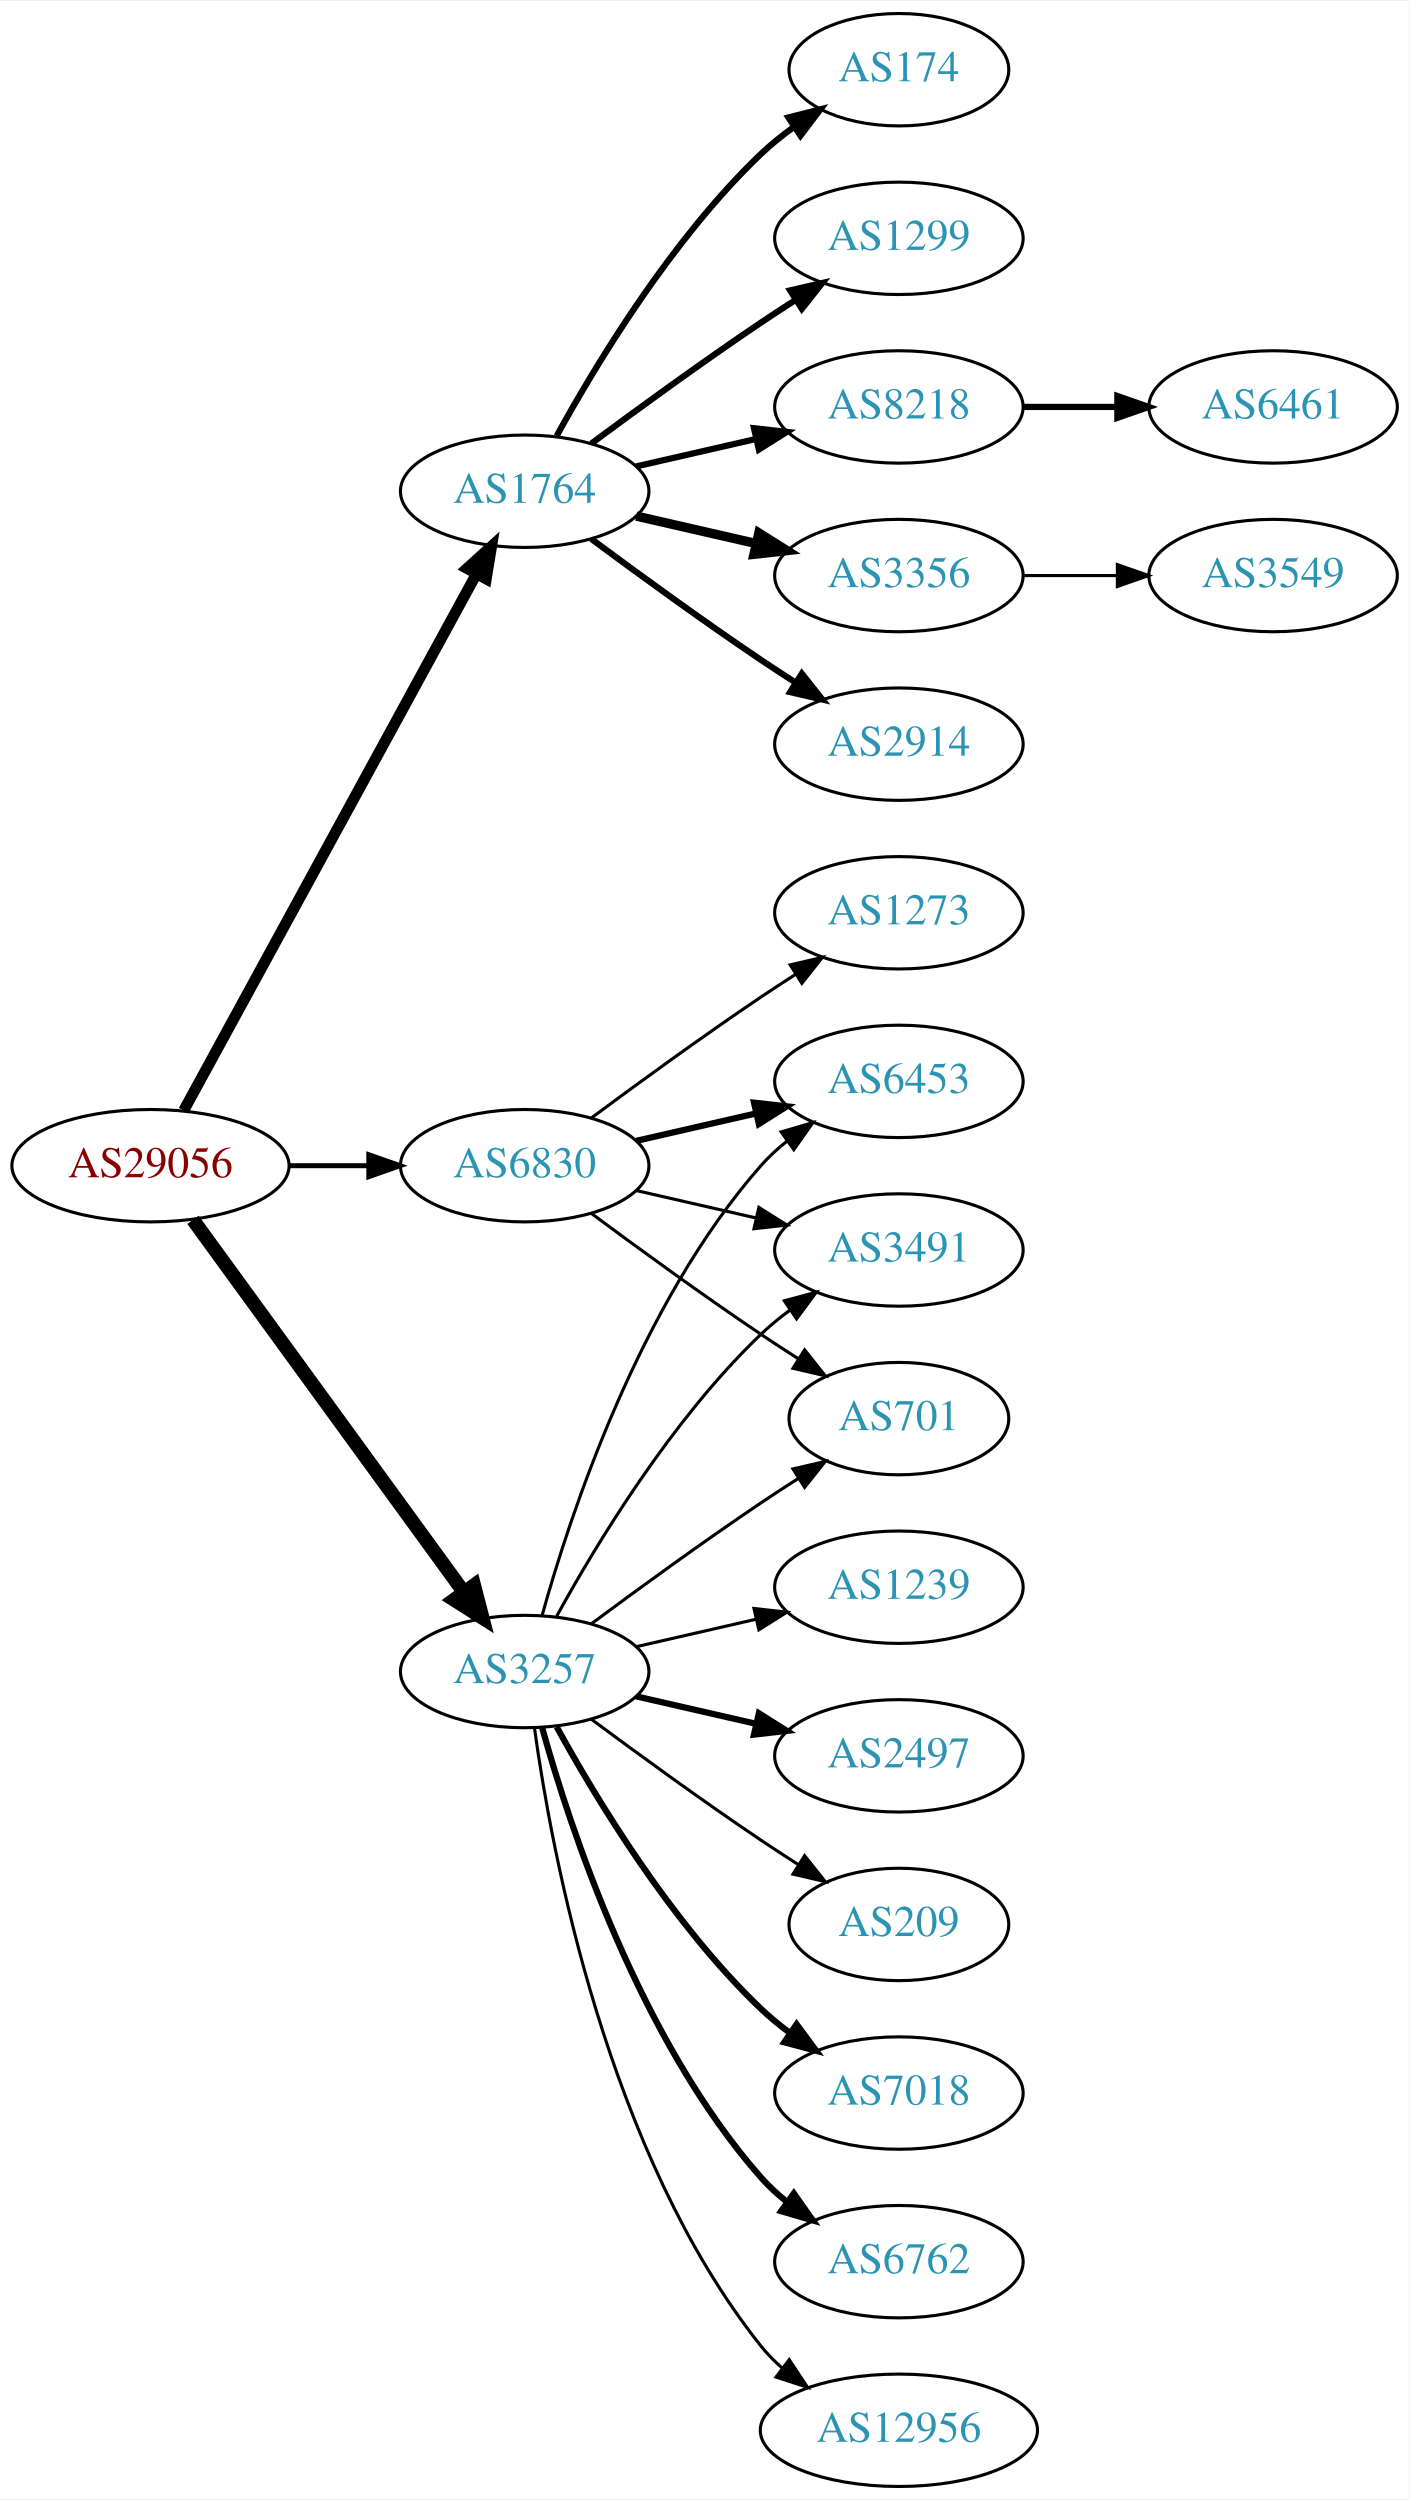
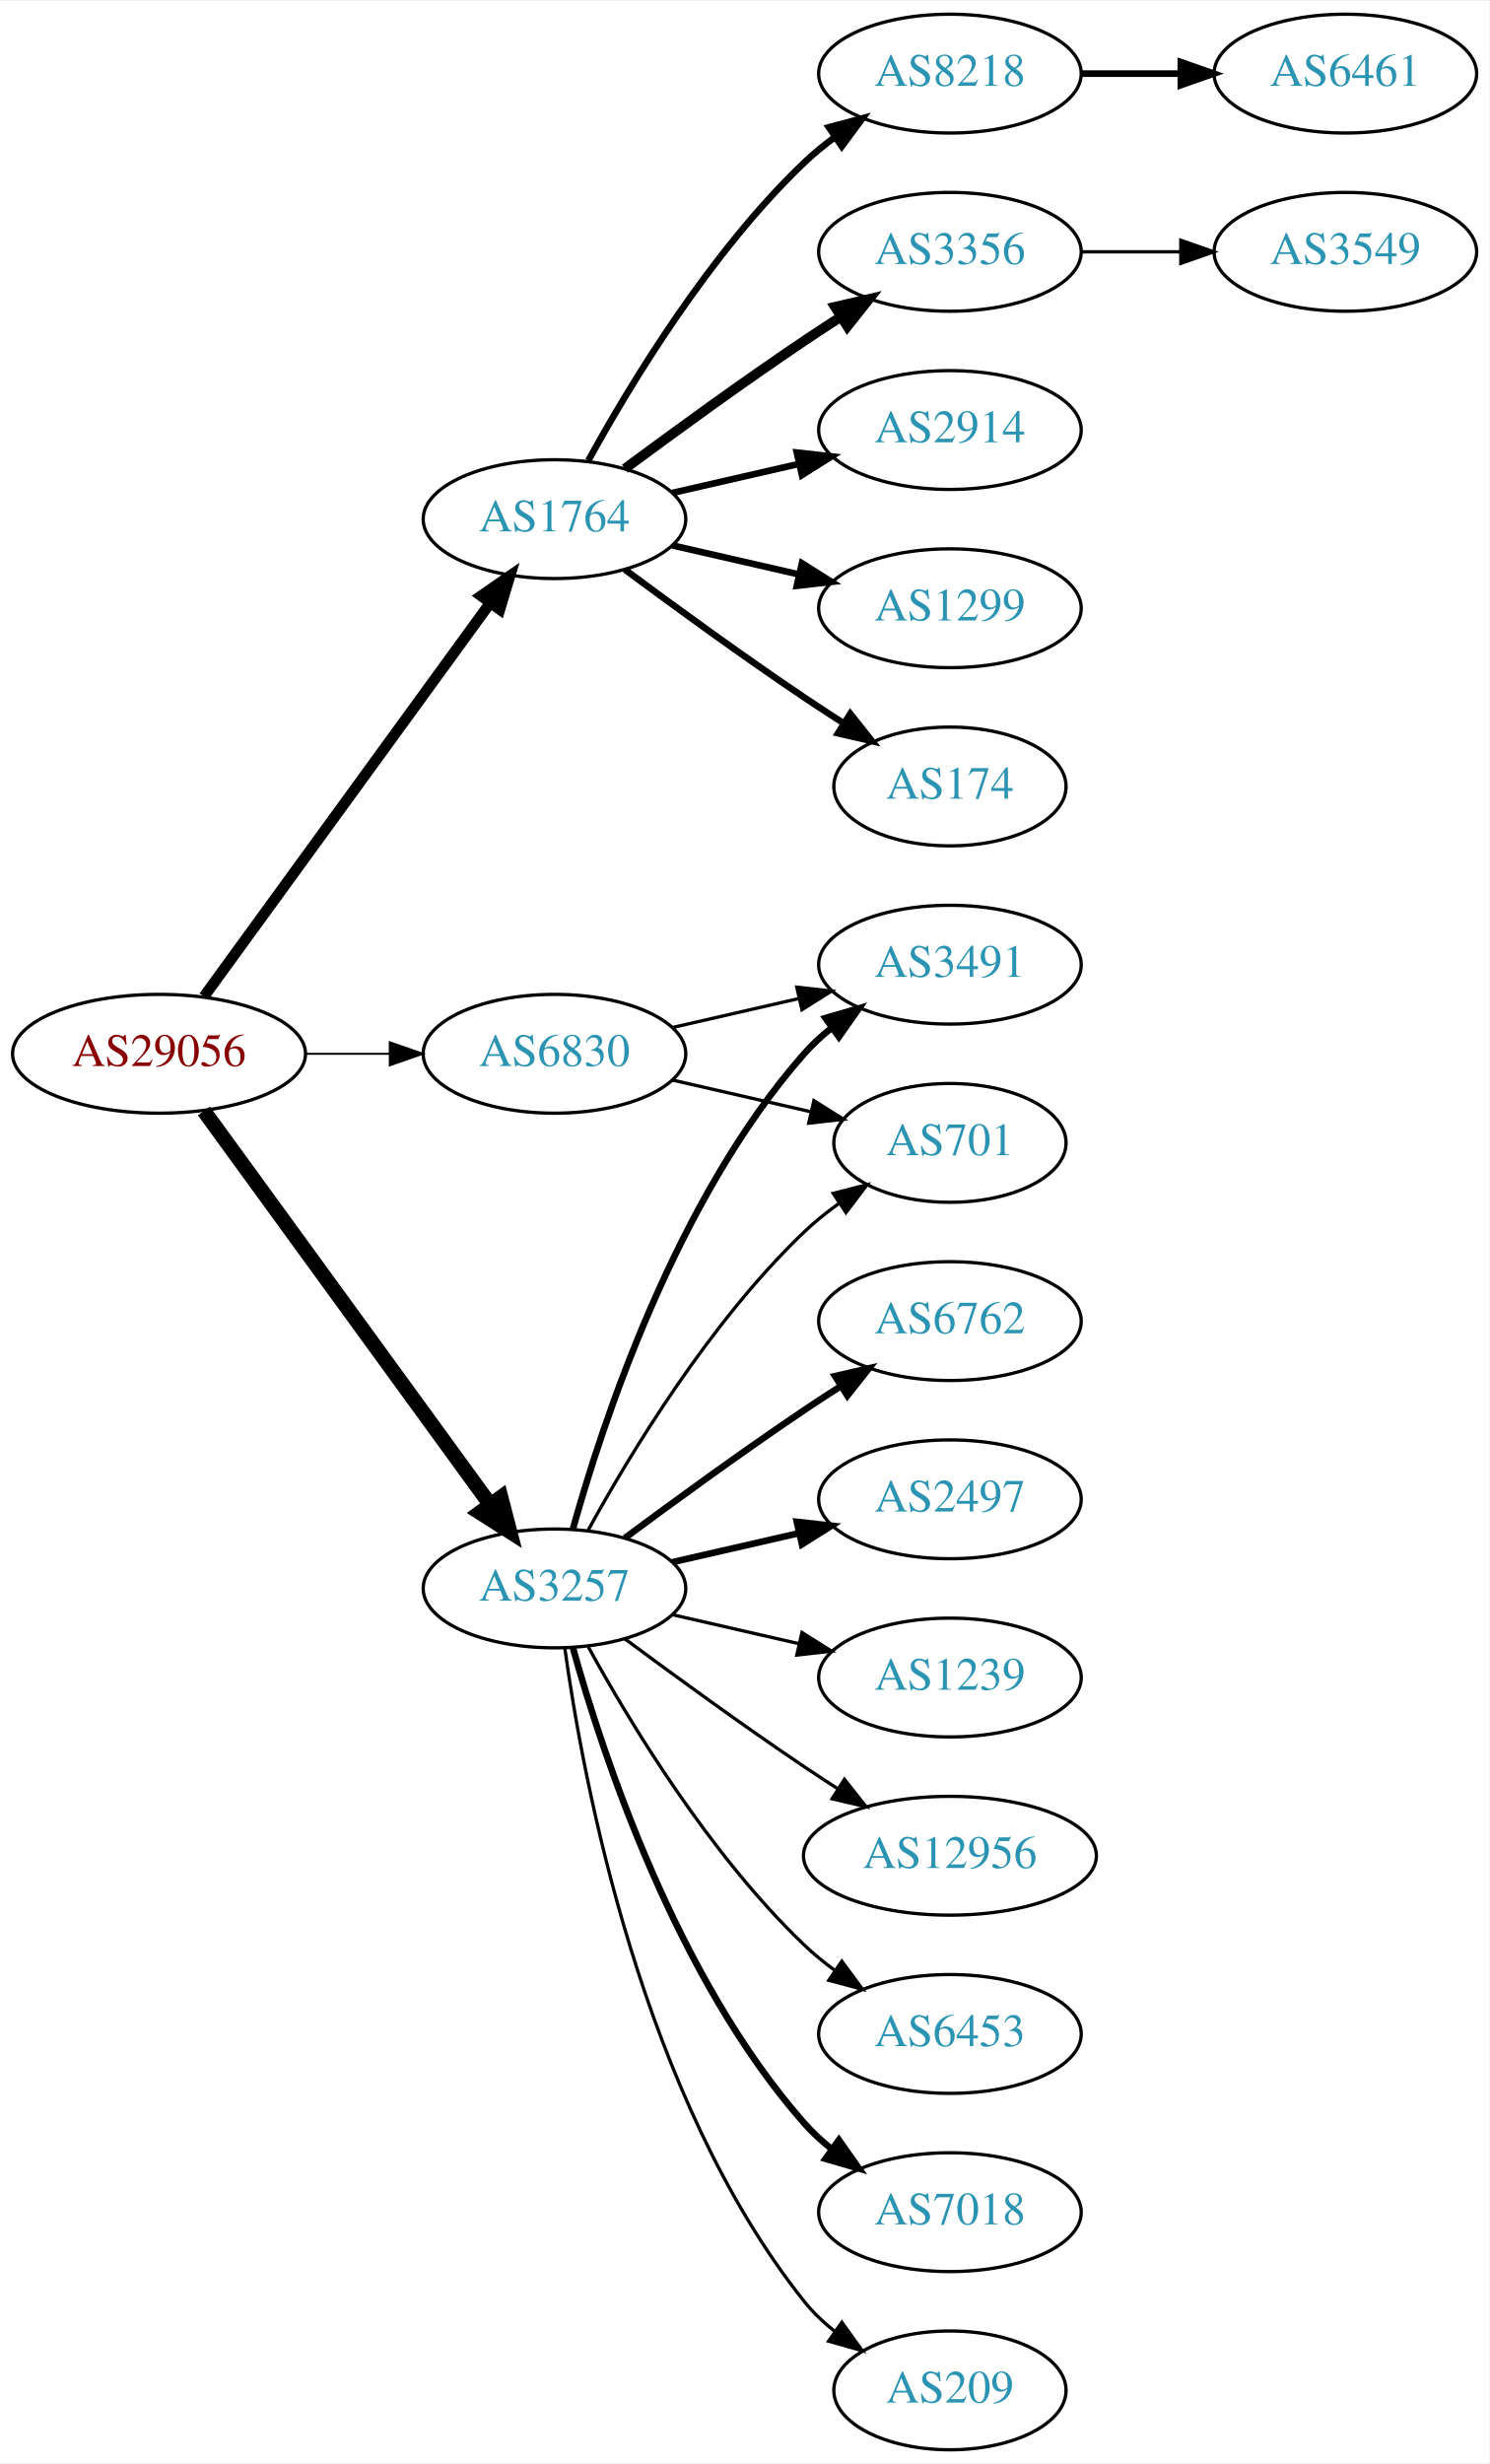
- <svg xmlns="http://www.w3.org/2000/svg" xmlns:xlink="http://www.w3.org/1999/xlink" width="451pt" height="800pt" viewBox="0.00 0.00 451.37 800.00">
-   <g id="graph0" class="graph" transform="scale(1 1) rotate(0) translate(4 796)">
-     <polygon fill="white" stroke="none" points="-4,4 -4,-796 447.37,-796 447.37,4 -4,4" />
+ <svg xmlns="http://www.w3.org/2000/svg" xmlns:xlink="http://www.w3.org/1999/xlink" width="451pt" height="746pt" viewBox="0.00 0.00 451.37 746.00">
+   <g id="graph0" class="graph" transform="scale(1 1) rotate(0) translate(4 742)">
+     <polygon fill="white" stroke="none" points="-4,4 -4,-742 447.37,-742 447.37,4 -4,4" />
    <g id="node1" class="node">
      <g id="a_node1">
        <a xlink:href="/asn/29056" xlink:title="AS29056 ~ Citycom Telekommunikation GmbH [AT]">
          <ellipse fill="#ffffff" stroke="black" cx="44.196" cy="-423" rx="44.393" ry="18" />
          <text text-anchor="middle" x="44.196" y="-419.3" font-family="Times,serif" font-size="14.00" fill="#880000">AS29056</text>
        </a>
      </g>
    </g>
    <g id="node2" class="node">
      <g id="a_node2">
        <a xlink:href="/asn/1764" xlink:title="AS1764 ~ NEXTLAYER-AS [AT]">
-           <ellipse fill="#ffffff" stroke="black" cx="164.039" cy="-639" rx="39.794" ry="18" />
-           <text text-anchor="middle" x="164.039" y="-635.3" font-family="Times,serif" font-size="14.00" fill="#2c94b3">AS1764</text>
+           <ellipse fill="#ffffff" stroke="black" cx="164.039" cy="-585" rx="39.794" ry="18" />
+           <text text-anchor="middle" x="164.039" y="-581.3" font-family="Times,serif" font-size="14.00" fill="#2c94b3">AS1764</text>
        </a>
      </g>
    </g>
    <g id="edge1" class="edge">
-       <path fill="none" stroke="black" stroke-width="3.536" d="M54.84,-440.676C75.521,-478.584 124.234,-567.873 148.613,-612.559" />
-       <polygon fill="black" stroke="black" stroke-width="3.536" points="145.565,-614.28 153.427,-621.383 151.71,-610.928 145.565,-614.28" />
+       <path fill="none" stroke="black" stroke-width="3.3" d="M57.807,-440.337C78.628,-468.96 120.29,-526.233 144.479,-559.486" />
+       <polygon fill="black" stroke="black" stroke-width="3.3" points="141.805,-561.76 150.518,-567.788 147.466,-557.642 141.805,-561.76" />
    </g>
    <g id="node3" class="node">
      <g id="a_node3">
        <a xlink:href="/asn/3257" xlink:title="AS3257 ~ GTT [DE]">
          <ellipse fill="#ffffff" stroke="black" cx="164.039" cy="-261" rx="39.794" ry="18" />
          <text text-anchor="middle" x="164.039" y="-257.3" font-family="Times,serif" font-size="14.00" fill="#2c94b3">AS3257</text>
        </a>
      </g>
    </g>
    <g id="edge2" class="edge">
      <path fill="none" stroke="black" stroke-width="4.5" d="M57.807,-405.663C78.628,-377.04 120.29,-319.767 144.479,-286.514" />
      <polygon fill="black" stroke="black" stroke-width="4.5" points="147.82,-288.615 150.518,-278.212 141.451,-283.983 147.82,-288.615" />
    </g>
    <g id="node4" class="node">
      <g id="a_node4">
        <a xlink:href="/asn/6830" xlink:title="AS6830 ~ LGI-UPC [AT]">
          <ellipse fill="#ffffff" stroke="black" cx="164.039" cy="-423" rx="39.794" ry="18" />
          <text text-anchor="middle" x="164.039" y="-419.3" font-family="Times,serif" font-size="14.00" fill="#2c94b3">AS6830</text>
        </a>
      </g>
    </g>
    <g id="edge3" class="edge">
-       <path fill="none" stroke="black" stroke-width="1.607" d="M88.407,-423C96.72,-423 105.482,-423 113.965,-423" />
-       <polygon fill="black" stroke="black" stroke-width="1.607" points="114.123,-426.5 124.123,-423 114.123,-419.5 114.123,-426.5" />
+       <path fill="none" stroke="black" stroke-width="0.6" d="M88.407,-423C96.72,-423 105.482,-423 113.965,-423" />
+       <polygon fill="black" stroke="black" stroke-width="0.6" points="114.123,-426.5 124.123,-423 114.123,-419.5 114.123,-426.5" />
    </g>
    <g id="node5" class="node">
      <g id="a_node5">
-         <a xlink:href="/asn/174" xlink:title="AS174 ~ Cogent Communications [US]">
-           <ellipse fill="#ffffff" stroke="black" cx="283.881" cy="-774" rx="35.194" ry="18" />
-           <text text-anchor="middle" x="283.881" y="-770.3" font-family="Times,serif" font-size="14.00" fill="#2c94b3">AS174</text>
+         <a xlink:href="/asn/2914" xlink:title="AS2914 ~ NTT America, Inc. [US]">
+           <ellipse fill="#ffffff" stroke="black" cx="283.881" cy="-612" rx="39.794" ry="18" />
+           <text text-anchor="middle" x="283.881" y="-608.3" font-family="Times,serif" font-size="14.00" fill="#2c94b3">AS2914</text>
        </a>
      </g>
    </g>
    <g id="edge4" class="edge">
-       <path fill="none" stroke="black" stroke-width="2" d="M174.28,-656.713C186.825,-679.561 211.002,-719.611 239.685,-747 242.939,-750.107 246.606,-753.046 250.393,-755.76" />
-       <polygon fill="black" stroke="black" stroke-width="2" points="248.495,-758.701 258.761,-761.322 252.37,-752.872 248.495,-758.701" />
+       <path fill="none" stroke="black" stroke-width="2" d="M199.758,-592.955C211.758,-595.704 225.379,-598.825 238.071,-601.733" />
+       <polygon fill="black" stroke="black" stroke-width="2" points="237.474,-605.187 248.003,-604.009 239.037,-598.364 237.474,-605.187" />
    </g>
    <g id="node6" class="node">
      <g id="a_node6">
        <a xlink:href="/asn/1299" xlink:title="AS1299 ~ Telia Carrier [EU]">
-           <ellipse fill="#ffffff" stroke="black" cx="283.881" cy="-720" rx="39.794" ry="18" />
-           <text text-anchor="middle" x="283.881" y="-716.3" font-family="Times,serif" font-size="14.00" fill="#2c94b3">AS1299</text>
+           <ellipse fill="#ffffff" stroke="black" cx="283.881" cy="-558" rx="39.794" ry="18" />
+           <text text-anchor="middle" x="283.881" y="-554.3" font-family="Times,serif" font-size="14.00" fill="#2c94b3">AS1299</text>
        </a>
      </g>
    </g>
    <g id="edge5" class="edge">
-       <path fill="none" stroke="black" stroke-width="2" d="M185.369,-654.277C200.231,-665.304 220.976,-680.407 239.685,-693 243.234,-695.389 246.984,-697.839 250.733,-700.242" />
-       <polygon fill="black" stroke="black" stroke-width="2" points="249.059,-703.325 259.381,-705.712 252.801,-697.409 249.059,-703.325" />
+       <path fill="none" stroke="black" stroke-width="2" d="M199.758,-577.045C211.758,-574.296 225.379,-571.175 238.071,-568.267" />
+       <polygon fill="black" stroke="black" stroke-width="2" points="239.037,-571.636 248.003,-565.991 237.474,-564.813 239.037,-571.636" />
    </g>
    <g id="node7" class="node">
      <g id="a_node7">
-         <a xlink:href="/asn/8218" xlink:title="AS8218 ~ legacy Neotelecoms [FR]">
-           <ellipse fill="#ffffff" stroke="black" cx="283.881" cy="-666" rx="39.794" ry="18" />
-           <text text-anchor="middle" x="283.881" y="-662.3" font-family="Times,serif" font-size="14.00" fill="#2c94b3">AS8218</text>
+         <a xlink:href="/asn/174" xlink:title="AS174 ~ Cogent Communications [US]">
+           <ellipse fill="#ffffff" stroke="black" cx="283.881" cy="-504" rx="35.194" ry="18" />
+           <text text-anchor="middle" x="283.881" y="-500.3" font-family="Times,serif" font-size="14.00" fill="#2c94b3">AS174</text>
        </a>
      </g>
    </g>
    <g id="edge6" class="edge">
-       <path fill="none" stroke="black" stroke-width="2" d="M199.758,-646.955C211.758,-649.704 225.379,-652.825 238.071,-655.733" />
-       <polygon fill="black" stroke="black" stroke-width="2" points="237.474,-659.187 248.003,-658.009 239.037,-652.364 237.474,-659.187" />
+       <path fill="none" stroke="black" stroke-width="2" d="M185.369,-569.723C200.231,-558.696 220.976,-543.593 239.685,-531 243.502,-528.431 247.552,-525.79 251.583,-523.214" />
+       <polygon fill="black" stroke="black" stroke-width="2" points="253.687,-526.025 260.277,-517.729 249.952,-520.105 253.687,-526.025" />
    </g>
    <g id="node8" class="node">
      <g id="a_node8">
-         <a xlink:href="/asn/3356" xlink:title="AS3356 ~ Level 3 Parent, LLC [US]">
-           <ellipse fill="#ffffff" stroke="black" cx="283.881" cy="-612" rx="39.794" ry="18" />
-           <text text-anchor="middle" x="283.881" y="-608.3" font-family="Times,serif" font-size="14.00" fill="#2c94b3">AS3356</text>
+         <a xlink:href="/asn/8218" xlink:title="AS8218 ~ legacy Neotelecoms [FR]">
+           <ellipse fill="#ffffff" stroke="black" cx="283.881" cy="-720" rx="39.794" ry="18" />
+           <text text-anchor="middle" x="283.881" y="-716.3" font-family="Times,serif" font-size="14.00" fill="#2c94b3">AS8218</text>
        </a>
      </g>
    </g>
    <g id="edge7" class="edge">
-       <path fill="none" stroke="black" stroke-width="3" d="M199.758,-631.045C211.758,-628.296 225.379,-625.175 238.071,-622.267" />
-       <polygon fill="black" stroke="black" stroke-width="3" points="239.037,-625.636 248.003,-619.991 237.474,-618.813 239.037,-625.636" />
+       <path fill="none" stroke="black" stroke-width="2" d="M174.28,-602.713C186.825,-625.561 211.002,-665.611 239.685,-693 242.553,-695.739 245.742,-698.347 249.051,-700.785" />
+       <polygon fill="black" stroke="black" stroke-width="2" points="247.175,-703.742 257.411,-706.477 251.114,-697.956 247.175,-703.742" />
    </g>
    <g id="node9" class="node">
      <g id="a_node9">
-         <a xlink:href="/asn/2914" xlink:title="AS2914 ~ NTT America, Inc. [US]">
-           <ellipse fill="#ffffff" stroke="black" cx="283.881" cy="-558" rx="39.794" ry="18" />
-           <text text-anchor="middle" x="283.881" y="-554.3" font-family="Times,serif" font-size="14.00" fill="#2c94b3">AS2914</text>
+         <a xlink:href="/asn/3356" xlink:title="AS3356 ~ Level 3 Parent, LLC [US]">
+           <ellipse fill="#ffffff" stroke="black" cx="283.881" cy="-666" rx="39.794" ry="18" />
+           <text text-anchor="middle" x="283.881" y="-662.3" font-family="Times,serif" font-size="14.00" fill="#2c94b3">AS3356</text>
        </a>
      </g>
    </g>
    <g id="edge8" class="edge">
-       <path fill="none" stroke="black" stroke-width="2" d="M185.369,-623.723C200.231,-612.696 220.976,-597.593 239.685,-585 243.234,-582.611 246.984,-580.161 250.733,-577.758" />
-       <polygon fill="black" stroke="black" stroke-width="2" points="252.801,-580.591 259.381,-572.288 249.059,-574.675 252.801,-580.591" />
+       <path fill="none" stroke="black" stroke-width="3" d="M185.369,-600.277C200.231,-611.304 220.976,-626.407 239.685,-639 243.234,-641.389 246.984,-643.839 250.733,-646.242" />
+       <polygon fill="black" stroke="black" stroke-width="3" points="249.059,-649.325 259.381,-651.712 252.801,-643.409 249.059,-649.325" />
    </g>
    <g id="node12" class="node">
      <g id="a_node12">
-         <a xlink:href="/asn/7018" xlink:title="AS7018 ~ AT&amp;T Services, Inc. [US]">
-           <ellipse fill="#ffffff" stroke="black" cx="283.881" cy="-126" rx="39.794" ry="18" />
-           <text text-anchor="middle" x="283.881" y="-122.3" font-family="Times,serif" font-size="14.00" fill="#2c94b3">AS7018</text>
+         <a xlink:href="/asn/6762" xlink:title="AS6762 ~ TELECOM ITALIA SPARKLE S.p.A. [IT]">
+           <ellipse fill="#ffffff" stroke="black" cx="283.881" cy="-342" rx="39.794" ry="18" />
+           <text text-anchor="middle" x="283.881" y="-338.3" font-family="Times,serif" font-size="14.00" fill="#2c94b3">AS6762</text>
        </a>
      </g>
    </g>
    <g id="edge11" class="edge">
-       <path fill="none" stroke="black" stroke-width="2" d="M174.28,-243.287C186.825,-220.439 211.002,-180.389 239.685,-153 242.553,-150.261 245.742,-147.653 249.051,-145.215" />
-       <polygon fill="black" stroke="black" stroke-width="2" points="251.114,-148.044 257.411,-139.523 247.175,-142.258 251.114,-148.044" />
+       <path fill="none" stroke="black" stroke-width="2" d="M185.369,-276.277C200.231,-287.304 220.976,-302.407 239.685,-315 243.234,-317.389 246.984,-319.839 250.733,-322.242" />
+       <polygon fill="black" stroke="black" stroke-width="2" points="249.059,-325.325 259.381,-327.712 252.801,-319.409 249.059,-325.325" />
    </g>
    <g id="node13" class="node">
      <g id="a_node13">
-         <a xlink:href="/asn/6453" xlink:title="AS6453 ~ TATA COMMUNICATIONS (AMERICA) INC [US]">
+         <a xlink:href="/asn/3491" xlink:title="AS3491 ~ PCCW Global, Inc. [US]">
          <ellipse fill="#ffffff" stroke="black" cx="283.881" cy="-450" rx="39.794" ry="18" />
-           <text text-anchor="middle" x="283.881" y="-446.3" font-family="Times,serif" font-size="14.00" fill="#2c94b3">AS6453</text>
+           <text text-anchor="middle" x="283.881" y="-446.3" font-family="Times,serif" font-size="14.00" fill="#2c94b3">AS3491</text>
        </a>
      </g>
    </g>
    <g id="edge12" class="edge">
-       <path fill="none" stroke="black" d="M169.612,-278.946C178.517,-310.995 200.801,-378.842 239.685,-423 242.169,-425.821 245.019,-428.449 248.044,-430.871" />
-       <polygon fill="black" stroke="black" points="246.162,-433.828 256.334,-436.791 250.23,-428.131 246.162,-433.828" />
+       <path fill="none" stroke="black" stroke-width="2" d="M169.612,-278.946C178.517,-310.995 200.801,-378.842 239.685,-423 242.169,-425.821 245.019,-428.449 248.044,-430.871" />
+       <polygon fill="black" stroke="black" stroke-width="2" points="246.162,-433.828 256.334,-436.791 250.23,-428.131 246.162,-433.828" />
    </g>
    <g id="node14" class="node">
      <g id="a_node14">
-         <a xlink:href="/asn/6762" xlink:title="AS6762 ~ TELECOM ITALIA SPARKLE S.p.A. [IT]">
+         <a xlink:href="/asn/2497" xlink:title="AS2497 ~ Internet Initiative Japan Inc. [JP]">
+           <ellipse fill="#ffffff" stroke="black" cx="283.881" cy="-288" rx="39.794" ry="18" />
+           <text text-anchor="middle" x="283.881" y="-284.3" font-family="Times,serif" font-size="14.00" fill="#2c94b3">AS2497</text>
+         </a>
+       </g>
+     </g>
+     <g id="edge13" class="edge">
+       <path fill="none" stroke="black" stroke-width="2" d="M199.758,-268.955C211.758,-271.704 225.379,-274.825 238.071,-277.733" />
+       <polygon fill="black" stroke="black" stroke-width="2" points="237.474,-281.187 248.003,-280.009 239.037,-274.364 237.474,-281.187" />
+     </g>
+     <g id="node15" class="node">
+       <g id="a_node15">
+         <a xlink:href="/asn/1239" xlink:title="AS1239 ~ Sprint [US]">
+           <ellipse fill="#ffffff" stroke="black" cx="283.881" cy="-234" rx="39.794" ry="18" />
+           <text text-anchor="middle" x="283.881" y="-230.3" font-family="Times,serif" font-size="14.00" fill="#2c94b3">AS1239</text>
+         </a>
+       </g>
+     </g>
+     <g id="edge14" class="edge">
+       <path fill="none" stroke="black" d="M199.758,-253.045C211.758,-250.296 225.379,-247.175 238.071,-244.267" />
+       <polygon fill="black" stroke="black" points="239.037,-247.636 248.003,-241.991 237.474,-240.813 239.037,-247.636" />
+     </g>
+     <g id="node16" class="node">
+       <g id="a_node16">
+         <a xlink:href="/asn/12956" xlink:title="AS12956 ~ TELXIUS [ES]">
+           <ellipse fill="#ffffff" stroke="black" cx="283.881" cy="-180" rx="44.393" ry="18" />
+           <text text-anchor="middle" x="283.881" y="-176.3" font-family="Times,serif" font-size="14.00" fill="#2c94b3">AS12956</text>
+         </a>
+       </g>
+     </g>
+     <g id="edge15" class="edge">
+       <path fill="none" stroke="black" d="M185.369,-245.723C200.231,-234.696 220.976,-219.593 239.685,-207 242.975,-204.785 246.438,-202.518 249.912,-200.285" />
+       <polygon fill="black" stroke="black" points="251.909,-203.163 258.479,-194.852 248.16,-197.252 251.909,-203.163" />
+     </g>
+     <g id="node17" class="node">
+       <g id="a_node17">
+         <a xlink:href="/asn/6453" xlink:title="AS6453 ~ TATA COMMUNICATIONS (AMERICA) INC [US]">
+           <ellipse fill="#ffffff" stroke="black" cx="283.881" cy="-126" rx="39.794" ry="18" />
+           <text text-anchor="middle" x="283.881" y="-122.3" font-family="Times,serif" font-size="14.00" fill="#2c94b3">AS6453</text>
+         </a>
+       </g>
+     </g>
+     <g id="edge16" class="edge">
+       <path fill="none" stroke="black" d="M174.28,-243.287C186.825,-220.439 211.002,-180.389 239.685,-153 242.553,-150.261 245.742,-147.653 249.051,-145.215" />
+       <polygon fill="black" stroke="black" points="251.114,-148.044 257.411,-139.523 247.175,-142.258 251.114,-148.044" />
+     </g>
+     <g id="node18" class="node">
+       <g id="a_node18">
+         <a xlink:href="/asn/7018" xlink:title="AS7018 ~ AT&amp;T Services, Inc. [US]">
          <ellipse fill="#ffffff" stroke="black" cx="283.881" cy="-72" rx="39.794" ry="18" />
-           <text text-anchor="middle" x="283.881" y="-68.3" font-family="Times,serif" font-size="14.00" fill="#2c94b3">AS6762</text>
-         </a>
-       </g>
-     </g>
-     <g id="edge13" class="edge">
+           <text text-anchor="middle" x="283.881" y="-68.3" font-family="Times,serif" font-size="14.00" fill="#2c94b3">AS7018</text>
+         </a>
+       </g>
+     </g>
+     <g id="edge17" class="edge">
      <path fill="none" stroke="black" stroke-width="2" d="M169.612,-243.054C178.517,-211.005 200.801,-143.158 239.685,-99 242.169,-96.179 245.019,-93.551 248.044,-91.129" />
      <polygon fill="black" stroke="black" stroke-width="2" points="250.23,-93.869 256.334,-85.209 246.162,-88.172 250.23,-93.869" />
    </g>
-     <g id="node15" class="node">
-       <g id="a_node15">
-         <a xlink:href="/asn/12956" xlink:title="AS12956 ~ TELXIUS [ES]">
-           <ellipse fill="#ffffff" stroke="black" cx="283.881" cy="-18" rx="44.393" ry="18" />
-           <text text-anchor="middle" x="283.881" y="-14.3" font-family="Times,serif" font-size="14.00" fill="#2c94b3">AS12956</text>
-         </a>
-       </g>
-     </g>
-     <g id="edge14" class="edge">
-       <path fill="none" stroke="black" d="M167.178,-242.83C172.678,-203.026 190.504,-106.767 239.685,-45 241.723,-42.44 244.075,-40.056 246.606,-37.851" />
-       <polygon fill="black" stroke="black" points="248.762,-40.609 254.608,-31.773 244.527,-35.035 248.762,-40.609" />
-     </g>
-     <g id="node16" class="node">
-       <g id="a_node16">
-         <a xlink:href="/asn/1239" xlink:title="AS1239 ~ Sprint [US]">
-           <ellipse fill="#ffffff" stroke="black" cx="283.881" cy="-288" rx="39.794" ry="18" />
-           <text text-anchor="middle" x="283.881" y="-284.3" font-family="Times,serif" font-size="14.00" fill="#2c94b3">AS1239</text>
-         </a>
-       </g>
-     </g>
-     <g id="edge15" class="edge">
-       <path fill="none" stroke="black" d="M199.758,-268.955C211.758,-271.704 225.379,-274.825 238.071,-277.733" />
-       <polygon fill="black" stroke="black" points="237.474,-281.187 248.003,-280.009 239.037,-274.364 237.474,-281.187" />
-     </g>
-     <g id="node17" class="node">
-       <g id="a_node17">
-         <a xlink:href="/asn/2497" xlink:title="AS2497 ~ Internet Initiative Japan Inc. [JP]">
-           <ellipse fill="#ffffff" stroke="black" cx="283.881" cy="-234" rx="39.794" ry="18" />
-           <text text-anchor="middle" x="283.881" y="-230.3" font-family="Times,serif" font-size="14.00" fill="#2c94b3">AS2497</text>
-         </a>
-       </g>
-     </g>
-     <g id="edge16" class="edge">
-       <path fill="none" stroke="black" stroke-width="2" d="M199.758,-253.045C211.758,-250.296 225.379,-247.175 238.071,-244.267" />
-       <polygon fill="black" stroke="black" stroke-width="2" points="239.037,-247.636 248.003,-241.991 237.474,-240.813 239.037,-247.636" />
-     </g>
-     <g id="node18" class="node">
-       <g id="a_node18">
-         <a xlink:href="/asn/3491" xlink:title="AS3491 ~ PCCW Global, Inc. [US]">
-           <ellipse fill="#ffffff" stroke="black" cx="283.881" cy="-396" rx="39.794" ry="18" />
-           <text text-anchor="middle" x="283.881" y="-392.3" font-family="Times,serif" font-size="14.00" fill="#2c94b3">AS3491</text>
-         </a>
-       </g>
-     </g>
-     <g id="edge17" class="edge">
-       <path fill="none" stroke="black" d="M174.28,-278.713C186.825,-301.561 211.002,-341.611 239.685,-369 242.553,-371.739 245.742,-374.347 249.051,-376.785" />
-       <polygon fill="black" stroke="black" points="247.175,-379.742 257.411,-382.477 251.114,-373.956 247.175,-379.742" />
-     </g>
    <g id="node19" class="node">
      <g id="a_node19">
-         <a xlink:href="/asn/209" xlink:title="AS209 ~ CenturyLink Communications, LLC [US]">
-           <ellipse fill="#ffffff" stroke="black" cx="283.881" cy="-180" rx="35.194" ry="18" />
-           <text text-anchor="middle" x="283.881" y="-176.3" font-family="Times,serif" font-size="14.00" fill="#2c94b3">AS209</text>
+         <a xlink:href="/asn/701" xlink:title="AS701 ~ UUNET [US]">
+           <ellipse fill="#ffffff" stroke="black" cx="283.881" cy="-396" rx="35.194" ry="18" />
+           <text text-anchor="middle" x="283.881" y="-392.3" font-family="Times,serif" font-size="14.00" fill="#2c94b3">AS701</text>
        </a>
      </g>
    </g>
    <g id="edge18" class="edge">
-       <path fill="none" stroke="black" d="M185.369,-245.723C200.231,-234.696 220.976,-219.593 239.685,-207 243.502,-204.431 247.552,-201.79 251.583,-199.214" />
-       <polygon fill="black" stroke="black" points="253.687,-202.025 260.277,-193.729 249.952,-196.105 253.687,-202.025" />
+       <path fill="none" stroke="black" d="M174.28,-278.713C186.825,-301.561 211.002,-341.611 239.685,-369 242.939,-372.107 246.606,-375.046 250.393,-377.76" />
+       <polygon fill="black" stroke="black" points="248.495,-380.701 258.761,-383.322 252.37,-374.872 248.495,-380.701" />
    </g>
    <g id="node20" class="node">
      <g id="a_node20">
-         <a xlink:href="/asn/701" xlink:title="AS701 ~ UUNET [US]">
-           <ellipse fill="#ffffff" stroke="black" cx="283.881" cy="-342" rx="35.194" ry="18" />
-           <text text-anchor="middle" x="283.881" y="-338.3" font-family="Times,serif" font-size="14.00" fill="#2c94b3">AS701</text>
+         <a xlink:href="/asn/209" xlink:title="AS209 ~ CenturyLink Communications, LLC [US]">
+           <ellipse fill="#ffffff" stroke="black" cx="283.881" cy="-18" rx="35.194" ry="18" />
+           <text text-anchor="middle" x="283.881" y="-14.3" font-family="Times,serif" font-size="14.00" fill="#2c94b3">AS209</text>
        </a>
      </g>
    </g>
    <g id="edge19" class="edge">
-       <path fill="none" stroke="black" d="M185.369,-276.277C200.231,-287.304 220.976,-302.407 239.685,-315 243.502,-317.569 247.552,-320.21 251.583,-322.786" />
-       <polygon fill="black" stroke="black" points="249.952,-325.895 260.277,-328.271 253.687,-319.975 249.952,-325.895" />
-     </g>
-     <g id="edge22" class="edge">
-       <path fill="none" stroke="black" stroke-width="2" d="M199.758,-430.955C211.758,-433.704 225.379,-436.825 238.071,-439.733" />
-       <polygon fill="black" stroke="black" stroke-width="2" points="237.474,-443.187 248.003,-442.009 239.037,-436.364 237.474,-443.187" />
+       <path fill="none" stroke="black" d="M167.178,-242.83C172.678,-203.026 190.504,-106.767 239.685,-45 242.35,-41.653 245.55,-38.607 248.988,-35.868" />
+       <polygon fill="black" stroke="black" points="251.126,-38.643 257.302,-30.035 247.106,-32.913 251.126,-38.643" />
    </g>
    <g id="edge20" class="edge">
-       <path fill="none" stroke="black" d="M199.758,-415.045C211.758,-412.296 225.379,-409.175 238.071,-406.267" />
-       <polygon fill="black" stroke="black" points="239.037,-409.636 248.003,-403.991 237.474,-402.813 239.037,-409.636" />
+       <path fill="none" stroke="black" d="M199.758,-430.955C211.758,-433.704 225.379,-436.825 238.071,-439.733" />
+       <polygon fill="black" stroke="black" points="237.474,-443.187 248.003,-442.009 239.037,-436.364 237.474,-443.187" />
    </g>
    <g id="edge21" class="edge">
-       <path fill="none" stroke="black" d="M185.369,-407.723C200.231,-396.696 220.976,-381.593 239.685,-369 243.502,-366.431 247.552,-363.79 251.583,-361.214" />
-       <polygon fill="black" stroke="black" points="253.687,-364.025 260.277,-355.729 249.952,-358.105 253.687,-364.025" />
-     </g>
-     <g id="node21" class="node">
-       <g id="a_node21">
-         <a xlink:href="/asn/1273" xlink:title="AS1273 ~ Vodafone Group PLC [EU]">
-           <ellipse fill="#ffffff" stroke="black" cx="283.881" cy="-504" rx="39.794" ry="18" />
-           <text text-anchor="middle" x="283.881" y="-500.3" font-family="Times,serif" font-size="14.00" fill="#2c94b3">AS1273</text>
-         </a>
-       </g>
-     </g>
-     <g id="edge23" class="edge">
-       <path fill="none" stroke="black" d="M185.369,-438.277C200.231,-449.304 220.976,-464.407 239.685,-477 243.234,-479.389 246.984,-481.839 250.733,-484.242" />
-       <polygon fill="black" stroke="black" points="249.059,-487.325 259.381,-489.712 252.801,-481.409 249.059,-487.325" />
+       <path fill="none" stroke="black" d="M199.758,-415.045C212.85,-412.045 227.873,-408.604 241.513,-405.478" />
+       <polygon fill="black" stroke="black" points="242.655,-408.807 251.621,-403.162 241.091,-401.984 242.655,-408.807" />
    </g>
    <g id="node10" class="node">
      <g id="a_node10">
        <a xlink:href="/asn/6461" xlink:title="AS6461 ~ Zayo Bandwidth [US]">
-           <ellipse fill="#ffffff" stroke="black" cx="403.724" cy="-666" rx="39.794" ry="18" />
-           <text text-anchor="middle" x="403.724" y="-662.3" font-family="Times,serif" font-size="14.00" fill="#2c94b3">AS6461</text>
+           <ellipse fill="#ffffff" stroke="black" cx="403.724" cy="-720" rx="39.794" ry="18" />
+           <text text-anchor="middle" x="403.724" y="-716.3" font-family="Times,serif" font-size="14.00" fill="#2c94b3">AS6461</text>
        </a>
      </g>
    </g>
    <g id="edge9" class="edge">
-       <path fill="none" stroke="black" stroke-width="2" d="M323.794,-666C333.347,-666 343.697,-666 353.659,-666" />
-       <polygon fill="black" stroke="black" stroke-width="2" points="353.852,-669.5 363.852,-666 353.852,-662.5 353.852,-669.5" />
+       <path fill="none" stroke="black" stroke-width="2" d="M323.794,-720C333.347,-720 343.697,-720 353.659,-720" />
+       <polygon fill="black" stroke="black" stroke-width="2" points="353.852,-723.5 363.852,-720 353.852,-716.5 353.852,-723.5" />
    </g>
    <g id="node11" class="node">
      <g id="a_node11">
        <a xlink:href="/asn/3549" xlink:title="AS3549 ~ Level 3 Parent, LLC [US]">
-           <ellipse fill="#ffffff" stroke="black" cx="403.724" cy="-612" rx="39.794" ry="18" />
-           <text text-anchor="middle" x="403.724" y="-608.3" font-family="Times,serif" font-size="14.00" fill="#2c94b3">AS3549</text>
+           <ellipse fill="#ffffff" stroke="black" cx="403.724" cy="-666" rx="39.794" ry="18" />
+           <text text-anchor="middle" x="403.724" y="-662.3" font-family="Times,serif" font-size="14.00" fill="#2c94b3">AS3549</text>
        </a>
      </g>
    </g>
    <g id="edge10" class="edge">
-       <path fill="none" stroke="black" d="M323.794,-612C333.347,-612 343.697,-612 353.659,-612" />
-       <polygon fill="black" stroke="black" points="353.852,-615.5 363.852,-612 353.852,-608.5 353.852,-615.5" />
+       <path fill="none" stroke="black" d="M323.794,-666C333.347,-666 343.697,-666 353.659,-666" />
+       <polygon fill="black" stroke="black" points="353.852,-669.5 363.852,-666 353.852,-662.5 353.852,-669.5" />
    </g>
  </g>
</svg>
